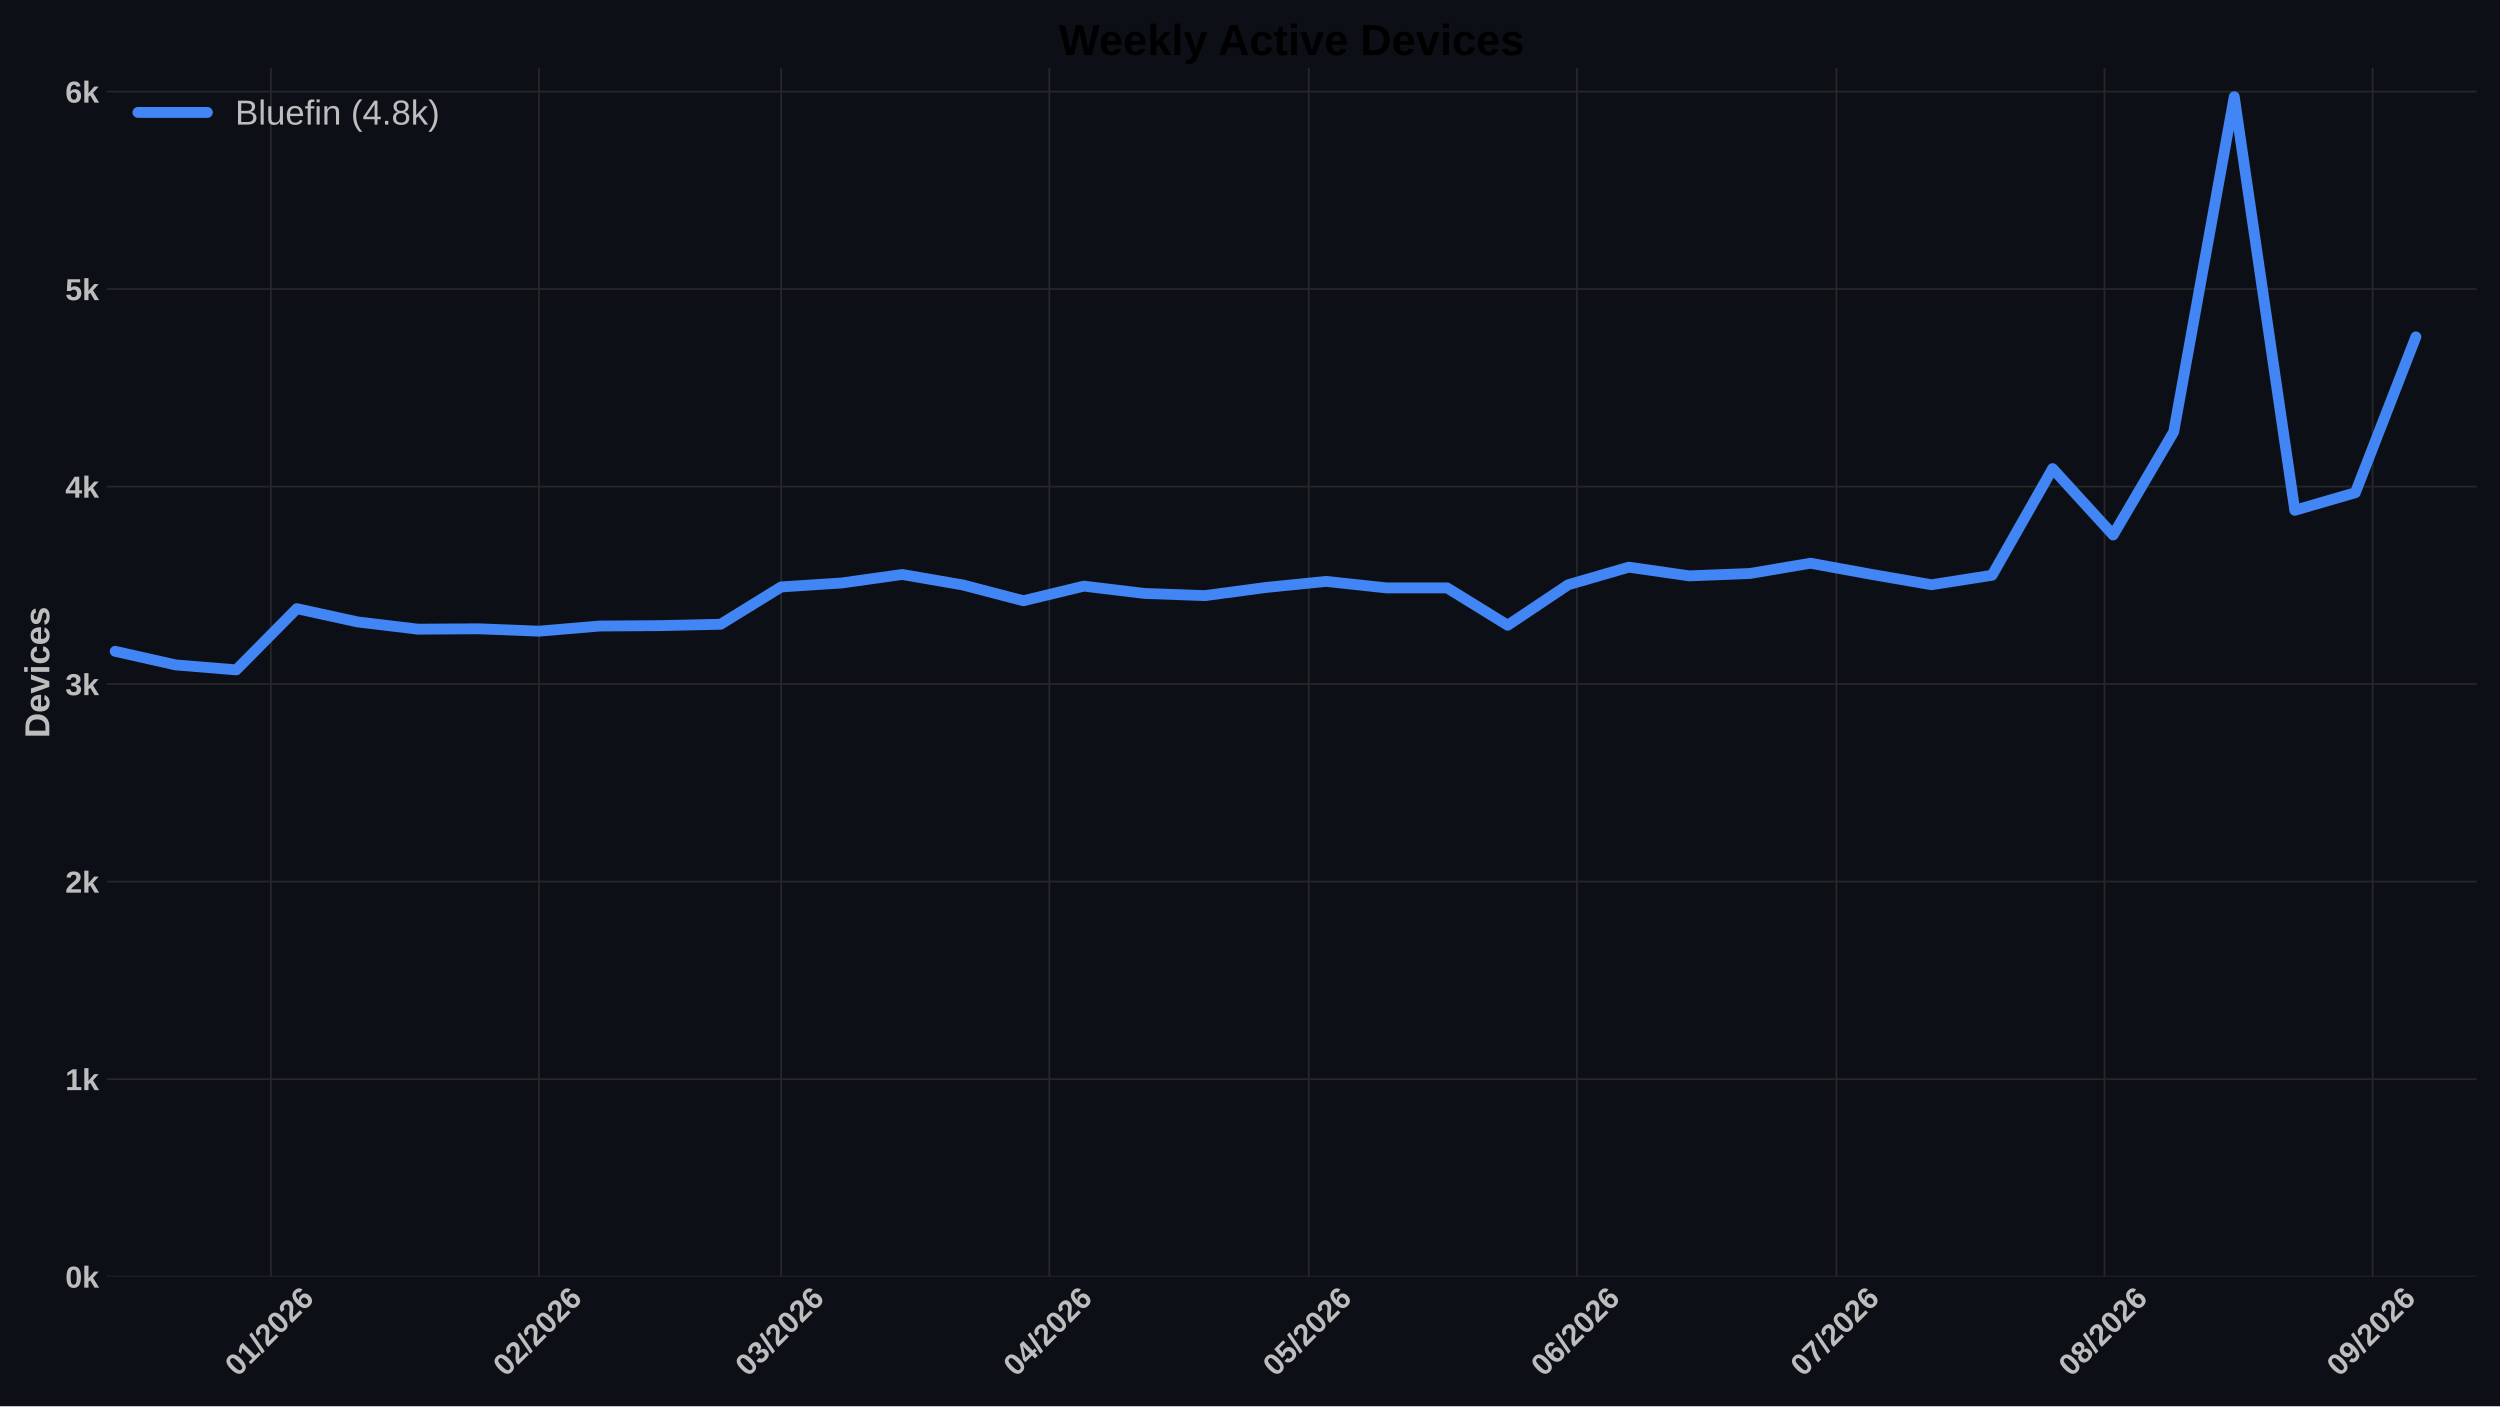
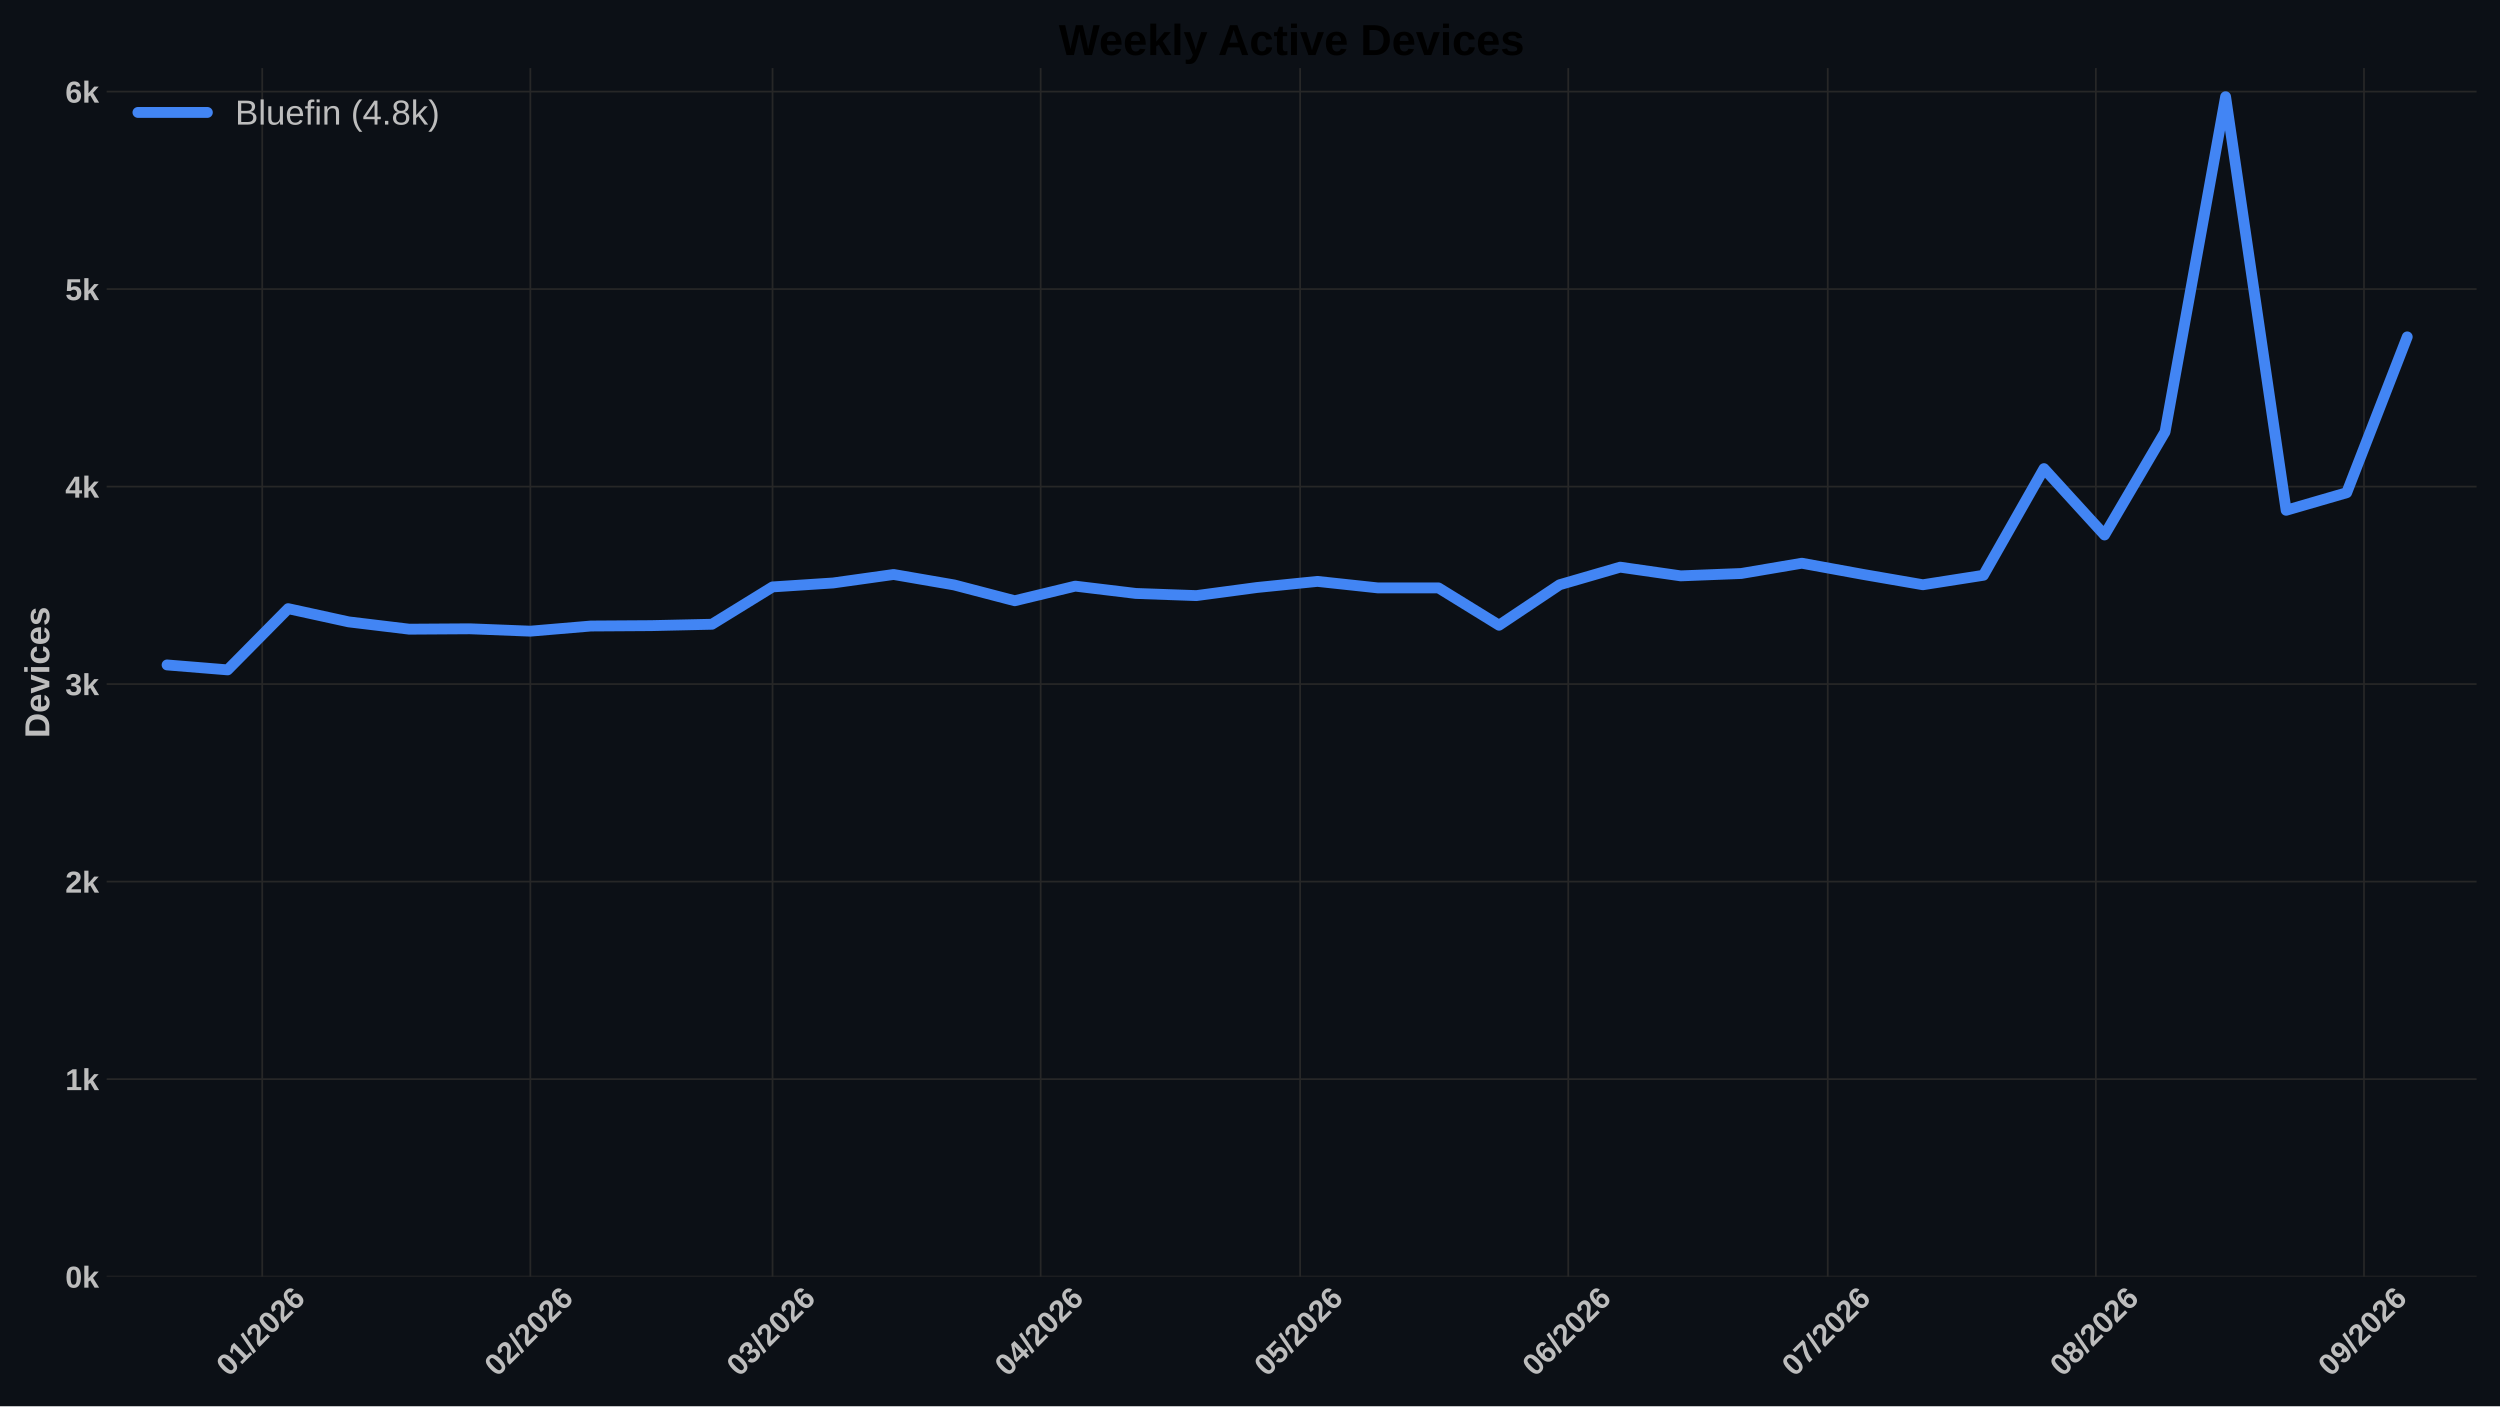
<svg xmlns="http://www.w3.org/2000/svg" xmlns:xlink="http://www.w3.org/1999/xlink" width="1152pt" height="648pt" viewBox="0 0 1152 648" version="1.1">
  <defs>
    <style type="text/css">*{stroke-linejoin: round; stroke-linecap: butt}</style>
  </defs>
  <g id="figure_1">
    <g id="patch_1">
      <path d="M 0 648  L 1152 648  L 1152 0  L 0 0  z " style="fill: #0c1016" />
    </g>
    <g id="axes_1">
      <g id="patch_2">
        <path d="M 49.156 588.262  L 1141.2 588.262  L 1141.2 31.361  L 49.156 31.361  z " style="fill: #0c1016" />
      </g>
      <g id="matplotlib.axis_1">
        <g id="xtick_1">
          <g id="line2d_1">
-             <path d="M 124.819 588.262  L 124.819 31.361  " clip-path="url(#pe3ec0d7ac4)" style="fill: none; stroke: #272727; stroke-width: 0.8; stroke-linecap: round" />
+             <path d="M 120.834 588.262  L 120.834 31.361  " clip-path="url(#pbdc8ceff82)" style="fill: none; stroke: #272727; stroke-width: 0.8; stroke-linecap: round" />
          </g>
          <g id="line2d_2" />
          <g id="text_1">
-             <g style="fill: #bdbdbd" transform="translate(109.4905 634.7498) rotate(-45) scale(0.14 -0.14)">
+             <g style="fill: #bdbdbd" transform="translate(105.5052 634.7498) rotate(-45) scale(0.14 -0.14)">
              <defs>
                <path id="LiberationSans-Bold-13" d="M 3297 2203  Q 3297 1088 2914 512  Q 2531 -63 1766 -63  Q 253 -63 253 2203  Q 253 2994 418 3494  Q 584 3994 915 4231  Q 1247 4469 1791 4469  Q 2572 4469 2934 3903  Q 3297 3338 3297 2203  z M 2416 2203  Q 2416 2813 2356 3150  Q 2297 3488 2165 3634  Q 2034 3781 1784 3781  Q 1519 3781 1383 3632  Q 1247 3484 1189 3148  Q 1131 2813 1131 2203  Q 1131 1600 1192 1261  Q 1253 922 1386 775  Q 1519 628 1772 628  Q 2022 628 2158 783  Q 2294 938 2355 1278  Q 2416 1619 2416 2203  z " transform="scale(0.015625)" />
                <path id="LiberationSans-Bold-14" d="M 403 0  L 403 653  L 1494 653  L 1494 3656  L 438 2997  L 438 3688  L 1541 4403  L 2372 4403  L 2372 653  L 3381 653  L 3381 0  L 403 0  z " transform="scale(0.015625)" />
                <path id="LiberationSans-Bold-12" d="M 63 -128  L 972 4638  L 1716 4638  L 822 -128  L 63 -128  z " transform="scale(0.015625)" />
                <path id="LiberationSans-Bold-15" d="M 222 0  L 222 609  Q 394 988 711 1347  Q 1028 1706 1509 2097  Q 1972 2472 2158 2715  Q 2344 2959 2344 3194  Q 2344 3769 1766 3769  Q 1484 3769 1336 3617  Q 1188 3466 1144 3163  L 259 3213  Q 334 3825 717 4147  Q 1100 4469 1759 4469  Q 2472 4469 2853 4144  Q 3234 3819 3234 3231  Q 3234 2922 3112 2672  Q 2991 2422 2800 2211  Q 2609 2000 2376 1815  Q 2144 1631 1925 1456  Q 1706 1281 1526 1103  Q 1347 925 1259 722  L 3303 722  L 3303 0  L 222 0  z " transform="scale(0.015625)" />
                <path id="LiberationSans-Bold-19" d="M 3328 1441  Q 3328 738 2934 337  Q 2541 -63 1847 -63  Q 1069 -63 651 482  Q 234 1028 234 2100  Q 234 3278 657 3873  Q 1081 4469 1869 4469  Q 2428 4469 2751 4222  Q 3075 3975 3209 3456  L 2381 3341  Q 2263 3775 1850 3775  Q 1497 3775 1295 3422  Q 1094 3069 1094 2350  Q 1234 2584 1484 2709  Q 1734 2834 2050 2834  Q 2641 2834 2984 2459  Q 3328 2084 3328 1441  z M 2447 1416  Q 2447 1791 2273 1989  Q 2100 2188 1797 2188  Q 1506 2188 1331 2002  Q 1156 1816 1156 1509  Q 1156 1125 1339 873  Q 1522 622 1819 622  Q 2116 622 2281 833  Q 2447 1044 2447 1416  z " transform="scale(0.015625)" />
              </defs>
              <use xlink:href="#LiberationSans-Bold-13" />
              <use xlink:href="#LiberationSans-Bold-14" transform="translate(55.60938 0)" />
              <use xlink:href="#LiberationSans-Bold-12" transform="translate(111.2188 0)" />
              <use xlink:href="#LiberationSans-Bold-15" transform="translate(139 0)" />
              <use xlink:href="#LiberationSans-Bold-13" transform="translate(194.6094 0)" />
              <use xlink:href="#LiberationSans-Bold-15" transform="translate(250.2188 0)" />
              <use xlink:href="#LiberationSans-Bold-19" transform="translate(305.8281 0)" />
            </g>
          </g>
        </g>
        <g id="xtick_2">
          <g id="line2d_3">
-             <path d="M 248.371 588.262  L 248.371 31.361  " clip-path="url(#pe3ec0d7ac4)" style="fill: none; stroke: #272727; stroke-width: 0.8; stroke-linecap: round" />
+             <path d="M 244.386 588.262  L 244.386 31.361  " clip-path="url(#pbdc8ceff82)" style="fill: none; stroke: #272727; stroke-width: 0.8; stroke-linecap: round" />
          </g>
          <g id="line2d_4" />
          <g id="text_2">
-             <g style="fill: #bdbdbd" transform="translate(233.0429 634.7498) rotate(-45) scale(0.14 -0.14)">
+             <g style="fill: #bdbdbd" transform="translate(229.0577 634.7498) rotate(-45) scale(0.14 -0.14)">
              <use xlink:href="#LiberationSans-Bold-13" />
              <use xlink:href="#LiberationSans-Bold-15" transform="translate(55.60938 0)" />
              <use xlink:href="#LiberationSans-Bold-12" transform="translate(111.2188 0)" />
              <use xlink:href="#LiberationSans-Bold-15" transform="translate(139 0)" />
              <use xlink:href="#LiberationSans-Bold-13" transform="translate(194.6094 0)" />
              <use xlink:href="#LiberationSans-Bold-15" transform="translate(250.2188 0)" />
              <use xlink:href="#LiberationSans-Bold-19" transform="translate(305.8281 0)" />
            </g>
          </g>
        </g>
        <g id="xtick_3">
          <g id="line2d_5">
-             <path d="M 359.967 588.262  L 359.967 31.361  " clip-path="url(#pe3ec0d7ac4)" style="fill: none; stroke: #272727; stroke-width: 0.8; stroke-linecap: round" />
+             <path d="M 355.982 588.262  L 355.982 31.361  " clip-path="url(#pbdc8ceff82)" style="fill: none; stroke: #272727; stroke-width: 0.8; stroke-linecap: round" />
          </g>
          <g id="line2d_6" />
          <g id="text_3">
-             <g style="fill: #bdbdbd" transform="translate(344.6387 634.7498) rotate(-45) scale(0.14 -0.14)">
+             <g style="fill: #bdbdbd" transform="translate(340.6534 634.7498) rotate(-45) scale(0.14 -0.14)">
              <defs>
                <path id="LiberationSans-Bold-16" d="M 3328 1222  Q 3328 603 2922 265  Q 2516 -72 1766 -72  Q 1056 -72 637 254  Q 219 581 147 1197  L 1041 1275  Q 1125 641 1763 641  Q 2078 641 2253 797  Q 2428 953 2428 1275  Q 2428 1569 2215 1725  Q 2003 1881 1584 1881  L 1278 1881  L 1278 2591  L 1566 2591  Q 1944 2591 2134 2745  Q 2325 2900 2325 3188  Q 2325 3459 2173 3614  Q 2022 3769 1731 3769  Q 1459 3769 1292 3619  Q 1125 3469 1100 3194  L 222 3256  Q 291 3825 694 4147  Q 1097 4469 1747 4469  Q 2438 4469 2827 4158  Q 3216 3847 3216 3297  Q 3216 2884 2973 2618  Q 2731 2353 2275 2266  L 2275 2253  Q 2781 2194 3054 1920  Q 3328 1647 3328 1222  z " transform="scale(0.015625)" />
              </defs>
              <use xlink:href="#LiberationSans-Bold-13" />
              <use xlink:href="#LiberationSans-Bold-16" transform="translate(55.60938 0)" />
              <use xlink:href="#LiberationSans-Bold-12" transform="translate(111.2188 0)" />
              <use xlink:href="#LiberationSans-Bold-15" transform="translate(139 0)" />
              <use xlink:href="#LiberationSans-Bold-13" transform="translate(194.6094 0)" />
              <use xlink:href="#LiberationSans-Bold-15" transform="translate(250.2188 0)" />
              <use xlink:href="#LiberationSans-Bold-19" transform="translate(305.8281 0)" />
            </g>
          </g>
        </g>
        <g id="xtick_4">
          <g id="line2d_7">
-             <path d="M 483.52 588.262  L 483.52 31.361  " clip-path="url(#pe3ec0d7ac4)" style="fill: none; stroke: #272727; stroke-width: 0.8; stroke-linecap: round" />
+             <path d="M 479.534 588.262  L 479.534 31.361  " clip-path="url(#pbdc8ceff82)" style="fill: none; stroke: #272727; stroke-width: 0.8; stroke-linecap: round" />
          </g>
          <g id="line2d_8" />
          <g id="text_4">
-             <g style="fill: #bdbdbd" transform="translate(468.1912 634.7498) rotate(-45) scale(0.14 -0.14)">
+             <g style="fill: #bdbdbd" transform="translate(464.2059 634.7498) rotate(-45) scale(0.14 -0.14)">
              <defs>
                <path id="LiberationSans-Bold-17" d="M 2938 897  L 2938 0  L 2100 0  L 2100 897  L 97 897  L 97 1556  L 1956 4403  L 2938 4403  L 2938 1550  L 3525 1550  L 3525 897  L 2938 897  z M 2100 2991  Q 2100 3159 2111 3356  Q 2122 3553 2128 3609  Q 2047 3434 1834 3103  L 813 1550  L 2100 1550  L 2100 2991  z " transform="scale(0.015625)" />
              </defs>
              <use xlink:href="#LiberationSans-Bold-13" />
              <use xlink:href="#LiberationSans-Bold-17" transform="translate(55.60938 0)" />
              <use xlink:href="#LiberationSans-Bold-12" transform="translate(111.2188 0)" />
              <use xlink:href="#LiberationSans-Bold-15" transform="translate(139 0)" />
              <use xlink:href="#LiberationSans-Bold-13" transform="translate(194.6094 0)" />
              <use xlink:href="#LiberationSans-Bold-15" transform="translate(250.2188 0)" />
              <use xlink:href="#LiberationSans-Bold-19" transform="translate(305.8281 0)" />
            </g>
          </g>
        </g>
        <g id="xtick_5">
          <g id="line2d_9">
-             <path d="M 603.086 588.262  L 603.086 31.361  " clip-path="url(#pe3ec0d7ac4)" style="fill: none; stroke: #272727; stroke-width: 0.8; stroke-linecap: round" />
+             <path d="M 599.101 588.262  L 599.101 31.361  " clip-path="url(#pbdc8ceff82)" style="fill: none; stroke: #272727; stroke-width: 0.8; stroke-linecap: round" />
          </g>
          <g id="line2d_10" />
          <g id="text_5">
-             <g style="fill: #bdbdbd" transform="translate(587.7581 634.7498) rotate(-45) scale(0.14 -0.14)">
+             <g style="fill: #bdbdbd" transform="translate(583.7728 634.7498) rotate(-45) scale(0.14 -0.14)">
              <defs>
                <path id="LiberationSans-Bold-18" d="M 3381 1466  Q 3381 766 2945 351  Q 2509 -63 1750 -63  Q 1088 -63 689 235  Q 291 534 197 1100  L 1075 1172  Q 1144 891 1319 762  Q 1494 634 1759 634  Q 2088 634 2283 843  Q 2478 1053 2478 1447  Q 2478 1794 2293 2001  Q 2109 2209 1778 2209  Q 1413 2209 1181 1925  L 325 1925  L 478 4403  L 3125 4403  L 3125 3750  L 1275 3750  L 1203 2638  Q 1522 2919 2000 2919  Q 2628 2919 3004 2528  Q 3381 2138 3381 1466  z " transform="scale(0.015625)" />
              </defs>
              <use xlink:href="#LiberationSans-Bold-13" />
              <use xlink:href="#LiberationSans-Bold-18" transform="translate(55.60938 0)" />
              <use xlink:href="#LiberationSans-Bold-12" transform="translate(111.2188 0)" />
              <use xlink:href="#LiberationSans-Bold-15" transform="translate(139 0)" />
              <use xlink:href="#LiberationSans-Bold-13" transform="translate(194.6094 0)" />
              <use xlink:href="#LiberationSans-Bold-15" transform="translate(250.2188 0)" />
              <use xlink:href="#LiberationSans-Bold-19" transform="translate(305.8281 0)" />
            </g>
          </g>
        </g>
        <g id="xtick_6">
          <g id="line2d_11">
-             <path d="M 726.639 588.262  L 726.639 31.361  " clip-path="url(#pe3ec0d7ac4)" style="fill: none; stroke: #272727; stroke-width: 0.8; stroke-linecap: round" />
+             <path d="M 722.654 588.262  L 722.654 31.361  " clip-path="url(#pbdc8ceff82)" style="fill: none; stroke: #272727; stroke-width: 0.8; stroke-linecap: round" />
          </g>
          <g id="line2d_12" />
          <g id="text_6">
-             <g style="fill: #bdbdbd" transform="translate(711.3105 634.7498) rotate(-45) scale(0.14 -0.14)">
+             <g style="fill: #bdbdbd" transform="translate(707.3253 634.7498) rotate(-45) scale(0.14 -0.14)">
              <use xlink:href="#LiberationSans-Bold-13" />
              <use xlink:href="#LiberationSans-Bold-19" transform="translate(55.60938 0)" />
              <use xlink:href="#LiberationSans-Bold-12" transform="translate(111.2188 0)" />
              <use xlink:href="#LiberationSans-Bold-15" transform="translate(139 0)" />
              <use xlink:href="#LiberationSans-Bold-13" transform="translate(194.6094 0)" />
              <use xlink:href="#LiberationSans-Bold-15" transform="translate(250.2188 0)" />
              <use xlink:href="#LiberationSans-Bold-19" transform="translate(305.8281 0)" />
            </g>
          </g>
        </g>
        <g id="xtick_7">
          <g id="line2d_13">
-             <path d="M 846.206 588.262  L 846.206 31.361  " clip-path="url(#pe3ec0d7ac4)" style="fill: none; stroke: #272727; stroke-width: 0.8; stroke-linecap: round" />
+             <path d="M 842.221 588.262  L 842.221 31.361  " clip-path="url(#pbdc8ceff82)" style="fill: none; stroke: #272727; stroke-width: 0.8; stroke-linecap: round" />
          </g>
          <g id="line2d_14" />
          <g id="text_7">
-             <g style="fill: #bdbdbd" transform="translate(830.8774 634.7498) rotate(-45) scale(0.14 -0.14)">
+             <g style="fill: #bdbdbd" transform="translate(826.8922 634.7498) rotate(-45) scale(0.14 -0.14)">
              <defs>
                <path id="LiberationSans-Bold-1a" d="M 3278 3706  Q 2981 3238 2717 2797  Q 2453 2356 2256 1911  Q 2059 1466 1945 995  Q 1831 525 1831 0  L 916 0  Q 916 550 1059 1064  Q 1203 1578 1475 2111  Q 1747 2644 2463 3681  L 275 3681  L 275 4403  L 3278 4403  L 3278 3706  z " transform="scale(0.015625)" />
              </defs>
              <use xlink:href="#LiberationSans-Bold-13" />
              <use xlink:href="#LiberationSans-Bold-1a" transform="translate(55.60938 0)" />
              <use xlink:href="#LiberationSans-Bold-12" transform="translate(111.2188 0)" />
              <use xlink:href="#LiberationSans-Bold-15" transform="translate(139 0)" />
              <use xlink:href="#LiberationSans-Bold-13" transform="translate(194.6094 0)" />
              <use xlink:href="#LiberationSans-Bold-15" transform="translate(250.2188 0)" />
              <use xlink:href="#LiberationSans-Bold-19" transform="translate(305.8281 0)" />
            </g>
          </g>
        </g>
        <g id="xtick_8">
          <g id="line2d_15">
-             <path d="M 969.758 588.262  L 969.758 31.361  " clip-path="url(#pe3ec0d7ac4)" style="fill: none; stroke: #272727; stroke-width: 0.8; stroke-linecap: round" />
+             <path d="M 965.773 588.262  L 965.773 31.361  " clip-path="url(#pbdc8ceff82)" style="fill: none; stroke: #272727; stroke-width: 0.8; stroke-linecap: round" />
          </g>
          <g id="line2d_16" />
          <g id="text_8">
-             <g style="fill: #bdbdbd" transform="translate(954.4299 634.7498) rotate(-45) scale(0.14 -0.14)">
+             <g style="fill: #bdbdbd" transform="translate(950.4446 634.7498) rotate(-45) scale(0.14 -0.14)">
              <defs>
                <path id="LiberationSans-Bold-1b" d="M 3363 1241  Q 3363 622 2953 279  Q 2544 -63 1784 -63  Q 1031 -63 617 278  Q 203 619 203 1234  Q 203 1656 447 1945  Q 691 2234 1100 2303  L 1100 2316  Q 744 2394 525 2669  Q 306 2944 306 3303  Q 306 3844 689 4156  Q 1072 4469 1772 4469  Q 2488 4469 2870 4164  Q 3253 3859 3253 3297  Q 3253 2938 3036 2666  Q 2819 2394 2453 2322  L 2453 2309  Q 2878 2241 3120 1961  Q 3363 1681 3363 1241  z M 2350 3250  Q 2350 3563 2206 3708  Q 2063 3853 1772 3853  Q 1203 3853 1203 3250  Q 1203 2619 1778 2619  Q 2066 2619 2208 2766  Q 2350 2913 2350 3250  z M 2453 1313  Q 2453 2003 1766 2003  Q 1447 2003 1276 1822  Q 1106 1641 1106 1300  Q 1106 913 1275 734  Q 1444 556 1791 556  Q 2131 556 2292 734  Q 2453 913 2453 1313  z " transform="scale(0.015625)" />
              </defs>
              <use xlink:href="#LiberationSans-Bold-13" />
              <use xlink:href="#LiberationSans-Bold-1b" transform="translate(55.60938 0)" />
              <use xlink:href="#LiberationSans-Bold-12" transform="translate(111.2188 0)" />
              <use xlink:href="#LiberationSans-Bold-15" transform="translate(139 0)" />
              <use xlink:href="#LiberationSans-Bold-13" transform="translate(194.6094 0)" />
              <use xlink:href="#LiberationSans-Bold-15" transform="translate(250.2188 0)" />
              <use xlink:href="#LiberationSans-Bold-19" transform="translate(305.8281 0)" />
            </g>
          </g>
        </g>
        <g id="xtick_9">
          <g id="line2d_17">
-             <path d="M 1093.311 588.262  L 1093.311 31.361  " clip-path="url(#pe3ec0d7ac4)" style="fill: none; stroke: #272727; stroke-width: 0.8; stroke-linecap: round" />
+             <path d="M 1089.325 588.262  L 1089.325 31.361  " clip-path="url(#pbdc8ceff82)" style="fill: none; stroke: #272727; stroke-width: 0.8; stroke-linecap: round" />
          </g>
          <g id="line2d_18" />
          <g id="text_9">
-             <g style="fill: #bdbdbd" transform="translate(1077.982 634.7498) rotate(-45) scale(0.14 -0.14)">
+             <g style="fill: #bdbdbd" transform="translate(1073.997 634.7498) rotate(-45) scale(0.14 -0.14)">
              <defs>
                <path id="LiberationSans-Bold-1c" d="M 3322 2272  Q 3322 1100 2894 518  Q 2466 -63 1678 -63  Q 1097 -63 767 185  Q 438 434 300 972  L 1125 1088  Q 1247 628 1688 628  Q 2056 628 2254 981  Q 2453 1334 2459 2028  Q 2341 1794 2070 1661  Q 1800 1528 1488 1528  Q 906 1528 564 1923  Q 222 2319 222 2994  Q 222 3688 623 4078  Q 1025 4469 1759 4469  Q 2550 4469 2936 3920  Q 3322 3372 3322 2272  z M 2394 2888  Q 2394 3297 2214 3539  Q 2034 3781 1738 3781  Q 1447 3781 1280 3570  Q 1113 3359 1113 2988  Q 1113 2622 1278 2401  Q 1444 2181 1741 2181  Q 2022 2181 2208 2373  Q 2394 2566 2394 2888  z " transform="scale(0.015625)" />
              </defs>
              <use xlink:href="#LiberationSans-Bold-13" />
              <use xlink:href="#LiberationSans-Bold-1c" transform="translate(55.60938 0)" />
              <use xlink:href="#LiberationSans-Bold-12" transform="translate(111.2188 0)" />
              <use xlink:href="#LiberationSans-Bold-15" transform="translate(139 0)" />
              <use xlink:href="#LiberationSans-Bold-13" transform="translate(194.6094 0)" />
              <use xlink:href="#LiberationSans-Bold-15" transform="translate(250.2188 0)" />
              <use xlink:href="#LiberationSans-Bold-19" transform="translate(305.8281 0)" />
            </g>
          </g>
        </g>
      </g>
      <g id="matplotlib.axis_2">
        <g id="ytick_1">
          <g id="line2d_19">
-             <path d="M 49.156 588.262  L 1141.2 588.262  " clip-path="url(#pe3ec0d7ac4)" style="fill: none; stroke: #272727; stroke-width: 0.8; stroke-linecap: round" />
+             <path d="M 49.156 588.262  L 1141.2 588.262  " clip-path="url(#pbdc8ceff82)" style="fill: none; stroke: #272727; stroke-width: 0.8; stroke-linecap: round" />
          </g>
          <g id="line2d_20" />
          <g id="text_10">
            <g style="fill: #bdbdbd" transform="translate(30.085 593.3584) scale(0.14 -0.14)">
              <defs>
                <path id="LiberationSans-Bold-4e" d="M 2606 0  L 1703 1531  L 1325 1269  L 1325 0  L 447 0  L 447 4638  L 1325 4638  L 1325 1981  L 2531 3381  L 3475 3381  L 2288 2063  L 3566 0  L 2606 0  z " transform="scale(0.015625)" />
              </defs>
              <use xlink:href="#LiberationSans-Bold-13" />
              <use xlink:href="#LiberationSans-Bold-4e" transform="translate(55.60938 0)" />
            </g>
          </g>
        </g>
        <g id="ytick_2">
          <g id="line2d_21">
-             <path d="M 49.156 497.252  L 1141.2 497.252  " clip-path="url(#pe3ec0d7ac4)" style="fill: none; stroke: #272727; stroke-width: 0.8; stroke-linecap: round" />
+             <path d="M 49.156 497.252  L 1141.2 497.252  " clip-path="url(#pbdc8ceff82)" style="fill: none; stroke: #272727; stroke-width: 0.8; stroke-linecap: round" />
          </g>
          <g id="line2d_22" />
          <g id="text_11">
            <g style="fill: #bdbdbd" transform="translate(30.085 502.3481) scale(0.14 -0.14)">
              <use xlink:href="#LiberationSans-Bold-14" />
              <use xlink:href="#LiberationSans-Bold-4e" transform="translate(55.60938 0)" />
            </g>
          </g>
        </g>
        <g id="ytick_3">
          <g id="line2d_23">
-             <path d="M 49.156 406.241  L 1141.2 406.241  " clip-path="url(#pe3ec0d7ac4)" style="fill: none; stroke: #272727; stroke-width: 0.8; stroke-linecap: round" />
+             <path d="M 49.156 406.241  L 1141.2 406.241  " clip-path="url(#pbdc8ceff82)" style="fill: none; stroke: #272727; stroke-width: 0.8; stroke-linecap: round" />
          </g>
          <g id="line2d_24" />
          <g id="text_12">
            <g style="fill: #bdbdbd" transform="translate(30.085 411.3377) scale(0.14 -0.14)">
              <use xlink:href="#LiberationSans-Bold-15" />
              <use xlink:href="#LiberationSans-Bold-4e" transform="translate(55.60938 0)" />
            </g>
          </g>
        </g>
        <g id="ytick_4">
          <g id="line2d_25">
-             <path d="M 49.156 315.231  L 1141.2 315.231  " clip-path="url(#pe3ec0d7ac4)" style="fill: none; stroke: #272727; stroke-width: 0.8; stroke-linecap: round" />
+             <path d="M 49.156 315.231  L 1141.2 315.231  " clip-path="url(#pbdc8ceff82)" style="fill: none; stroke: #272727; stroke-width: 0.8; stroke-linecap: round" />
          </g>
          <g id="line2d_26" />
          <g id="text_13">
            <g style="fill: #bdbdbd" transform="translate(30.085 320.3273) scale(0.14 -0.14)">
              <use xlink:href="#LiberationSans-Bold-16" />
              <use xlink:href="#LiberationSans-Bold-4e" transform="translate(55.60938 0)" />
            </g>
          </g>
        </g>
        <g id="ytick_5">
          <g id="line2d_27">
-             <path d="M 49.156 224.221  L 1141.2 224.221  " clip-path="url(#pe3ec0d7ac4)" style="fill: none; stroke: #272727; stroke-width: 0.8; stroke-linecap: round" />
+             <path d="M 49.156 224.221  L 1141.2 224.221  " clip-path="url(#pbdc8ceff82)" style="fill: none; stroke: #272727; stroke-width: 0.8; stroke-linecap: round" />
          </g>
          <g id="line2d_28" />
          <g id="text_14">
            <g style="fill: #bdbdbd" transform="translate(30.085 229.3169) scale(0.14 -0.14)">
              <use xlink:href="#LiberationSans-Bold-17" />
              <use xlink:href="#LiberationSans-Bold-4e" transform="translate(55.60938 0)" />
            </g>
          </g>
        </g>
        <g id="ytick_6">
          <g id="line2d_29">
-             <path d="M 49.156 133.21  L 1141.2 133.21  " clip-path="url(#pe3ec0d7ac4)" style="fill: none; stroke: #272727; stroke-width: 0.8; stroke-linecap: round" />
+             <path d="M 49.156 133.21  L 1141.2 133.21  " clip-path="url(#pbdc8ceff82)" style="fill: none; stroke: #272727; stroke-width: 0.8; stroke-linecap: round" />
          </g>
          <g id="line2d_30" />
          <g id="text_15">
            <g style="fill: #bdbdbd" transform="translate(30.085 138.3065) scale(0.14 -0.14)">
              <use xlink:href="#LiberationSans-Bold-18" />
              <use xlink:href="#LiberationSans-Bold-4e" transform="translate(55.60938 0)" />
            </g>
          </g>
        </g>
        <g id="ytick_7">
          <g id="line2d_31">
-             <path d="M 49.156 42.2  L 1141.2 42.2  " clip-path="url(#pe3ec0d7ac4)" style="fill: none; stroke: #272727; stroke-width: 0.8; stroke-linecap: round" />
+             <path d="M 49.156 42.2  L 1141.2 42.2  " clip-path="url(#pbdc8ceff82)" style="fill: none; stroke: #272727; stroke-width: 0.8; stroke-linecap: round" />
          </g>
          <g id="line2d_32" />
          <g id="text_16" style="fill: #bdbdbd">
            <g style="fill: #bdbdbd" transform="translate(30.085 47.29608) scale(0.14 -0.14)">
              <use xlink:href="#LiberationSans-Bold-19" />
              <use xlink:href="#LiberationSans-Bold-4e" transform="translate(55.60938 0)" />
            </g>
          </g>
        </g>
        <g id="text_17">
          <g style="fill: #bdbdbd" transform="translate(22.71781 340.0552) rotate(-90) scale(0.16 -0.16)">
            <defs>
              <path id="LiberationSans-Bold-27" d="M 4353 2234  Q 4353 1553 4086 1045  Q 3819 538 3330 269  Q 2841 0 2209 0  L 428 0  L 428 4403  L 2022 4403  Q 3134 4403 3743 3842  Q 4353 3281 4353 2234  z M 3425 2234  Q 3425 2944 3056 3317  Q 2688 3691 2003 3691  L 1350 3691  L 1350 713  L 2131 713  Q 2725 713 3075 1122  Q 3425 1531 3425 2234  z " transform="scale(0.015625)" />
              <path id="LiberationSans-Bold-48" d="M 1831 -63  Q 1069 -63 659 389  Q 250 841 250 1706  Q 250 2544 665 2994  Q 1081 3444 1844 3444  Q 2572 3444 2956 2961  Q 3341 2478 3341 1547  L 3341 1522  L 1172 1522  Q 1172 1028 1355 776  Q 1538 525 1875 525  Q 2341 525 2463 928  L 3291 856  Q 2931 -63 1831 -63  z M 1831 2891  Q 1522 2891 1355 2675  Q 1188 2459 1178 2072  L 2491 2072  Q 2466 2481 2294 2686  Q 2122 2891 1831 2891  z " transform="scale(0.015625)" />
              <path id="LiberationSans-Bold-59" d="M 2284 0  L 1234 0  L 25 3381  L 953 3381  L 1544 1491  Q 1591 1334 1766 709  Q 1797 838 1894 1159  Q 1991 1481 2613 3381  L 3531 3381  L 2284 0  z " transform="scale(0.015625)" />
              <path id="LiberationSans-Bold-4c" d="M 447 3991  L 447 4638  L 1325 4638  L 1325 3991  L 447 3991  z M 447 0  L 447 3381  L 1325 3381  L 1325 0  L 447 0  z " transform="scale(0.015625)" />
              <path id="LiberationSans-Bold-46" d="M 1856 -63  Q 1088 -63 669 395  Q 250 853 250 1672  Q 250 2509 672 2976  Q 1094 3444 1869 3444  Q 2466 3444 2856 3144  Q 3247 2844 3347 2316  L 2463 2272  Q 2425 2531 2275 2686  Q 2125 2841 1850 2841  Q 1172 2841 1172 1706  Q 1172 538 1863 538  Q 2113 538 2281 695  Q 2450 853 2491 1166  L 3372 1125  Q 3325 778 3123 506  Q 2922 234 2594 85  Q 2266 -63 1856 -63  z " transform="scale(0.015625)" />
              <path id="LiberationSans-Bold-56" d="M 3297 988  Q 3297 497 2895 217  Q 2494 -63 1784 -63  Q 1088 -63 717 157  Q 347 378 225 844  L 997 959  Q 1063 719 1223 619  Q 1384 519 1784 519  Q 2153 519 2322 612  Q 2491 706 2491 906  Q 2491 1069 2355 1164  Q 2219 1259 1894 1325  Q 1150 1472 890 1598  Q 631 1725 495 1926  Q 359 2128 359 2422  Q 359 2906 732 3176  Q 1106 3447 1791 3447  Q 2394 3447 2761 3212  Q 3128 2978 3219 2534  L 2441 2453  Q 2403 2659 2256 2761  Q 2109 2863 1791 2863  Q 1478 2863 1322 2783  Q 1166 2703 1166 2516  Q 1166 2369 1286 2283  Q 1406 2197 1691 2141  Q 2088 2059 2395 1973  Q 2703 1888 2889 1769  Q 3075 1650 3186 1464  Q 3297 1278 3297 988  z " transform="scale(0.015625)" />
            </defs>
            <use xlink:href="#LiberationSans-Bold-27" />
            <use xlink:href="#LiberationSans-Bold-48" transform="translate(72.21875 0)" />
            <use xlink:href="#LiberationSans-Bold-59" transform="translate(127.8281 0)" />
            <use xlink:href="#LiberationSans-Bold-4c" transform="translate(183.4375 0)" />
            <use xlink:href="#LiberationSans-Bold-46" transform="translate(211.2188 0)" />
            <use xlink:href="#LiberationSans-Bold-48" transform="translate(266.8281 0)" />
            <use xlink:href="#LiberationSans-Bold-56" transform="translate(322.4375 0)" />
          </g>
        </g>
      </g>
      <g id="line2d_33">
-         <path d="M 53.079 300.123  L 80.978 306.403  L 108.877 308.678  L 136.776 280.465  L 164.674 286.563  L 192.573 289.93  L 220.472 289.748  L 248.371 290.84  L 276.27 288.474  L 304.169 288.292  L 332.068 287.655  L 359.967 270.454  L 387.866 268.634  L 415.765 264.72  L 443.664 269.544  L 471.563 276.825  L 499.462 270.09  L 527.361 273.457  L 555.26 274.458  L 583.159 270.727  L 611.058 267.906  L 638.957 270.909  L 666.855 270.909  L 694.754 288.11  L 722.653 269.453  L 750.552 261.353  L 778.451 265.357  L 806.35 264.265  L 834.249 259.533  L 862.148 264.629  L 890.047 269.453  L 917.946 265.084  L 945.845 215.939  L 973.744 246.518  L 1001.643 199.011  L 1029.542 44.566  L 1057.441 235.142  L 1085.34 227.042  L 1113.239 155.235  " clip-path="url(#pe3ec0d7ac4)" style="fill: none; stroke: #4285f4; stroke-width: 5; stroke-linecap: round" />
+         <path d="M 76.992 306.403  L 104.891 308.678  L 132.79 280.465  L 160.689 286.563  L 188.588 289.93  L 216.487 289.748  L 244.386 290.84  L 272.285 288.474  L 300.184 288.292  L 328.083 287.655  L 355.982 270.454  L 383.881 268.634  L 411.78 264.72  L 439.679 269.544  L 467.578 276.825  L 495.477 270.09  L 523.375 273.457  L 551.274 274.458  L 579.173 270.727  L 607.072 267.906  L 634.971 270.909  L 662.87 270.909  L 690.769 288.11  L 718.668 269.453  L 746.567 261.353  L 774.466 265.357  L 802.365 264.265  L 830.264 259.533  L 858.163 264.629  L 886.062 269.453  L 913.961 265.084  L 941.86 215.939  L 969.759 246.518  L 997.658 199.011  L 1025.556 44.566  L 1053.455 235.142  L 1081.354 227.042  L 1109.253 155.235  " clip-path="url(#pbdc8ceff82)" style="fill: none; stroke: #4285f4; stroke-width: 5; stroke-linecap: round" />
      </g>
      <g id="patch_3">
        <path d="M 49.156 588.262  L 49.156 31.361  " style="fill: none" />
      </g>
      <g id="patch_4">
        <path d="M 1141.2 588.262  L 1141.2 31.361  " style="fill: none" />
      </g>
      <g id="patch_5">
        <path d="M 49.156 588.262  L 1141.2 588.262  " style="fill: none" />
      </g>
      <g id="patch_6">
        <path d="M 49.156 31.361  L 1141.2 31.361  " style="fill: none" />
      </g>
      <g id="text_18">
        <g transform="translate(487.895 25.36055) scale(0.2 -0.2)">
          <defs>
            <path id="LiberationSans-Bold-3a" d="M 4897 0  L 3803 0  L 3206 2547  Q 3097 2997 3022 3488  Q 2947 3078 2900 2864  Q 2853 2650 2234 0  L 1141 0  L 6 4403  L 941 4403  L 1578 1559  L 1722 872  Q 1809 1306 1892 1701  Q 1975 2097 2516 4403  L 3547 4403  L 4103 2059  Q 4169 1797 4325 872  L 4403 1234  L 4569 1953  L 5100 4403  L 6034 4403  L 4897 0  z " transform="scale(0.015625)" />
            <path id="LiberationSans-Bold-4f" d="M 447 0  L 447 4638  L 1325 4638  L 1325 0  L 447 0  z " transform="scale(0.015625)" />
            <path id="LiberationSans-Bold-5c" d="M 884 -1328  Q 569 -1328 331 -1288  L 331 -663  Q 497 -688 634 -688  Q 822 -688 945 -628  Q 1069 -569 1167 -431  Q 1266 -294 1388 34  L 50 3381  L 978 3381  L 1509 1797  Q 1634 1456 1825 753  L 1903 1050  L 2106 1784  L 2606 3381  L 3525 3381  L 2188 -178  Q 1919 -828 1630 -1078  Q 1341 -1328 884 -1328  z " transform="scale(0.015625)" />
            <path id="LiberationSans-Bold-3" transform="scale(0.015625)" />
            <path id="LiberationSans-Bold-24" d="M 3541 0  L 3150 1125  L 1472 1125  L 1081 0  L 159 0  L 1766 4403  L 2853 4403  L 4453 0  L 3541 0  z M 2309 3725  L 2291 3656  Q 2259 3544 2215 3400  Q 2172 3256 1678 1819  L 2944 1819  L 2509 3084  L 2375 3509  L 2309 3725  z " transform="scale(0.015625)" />
            <path id="LiberationSans-Bold-57" d="M 1313 -56  Q 925 -56 715 155  Q 506 366 506 794  L 506 2788  L 78 2788  L 78 3381  L 550 3381  L 825 4175  L 1375 4175  L 1375 3381  L 2016 3381  L 2016 2788  L 1375 2788  L 1375 1031  Q 1375 784 1469 667  Q 1563 550 1759 550  Q 1863 550 2053 594  L 2053 50  Q 1728 -56 1313 -56  z " transform="scale(0.015625)" />
          </defs>
          <use xlink:href="#LiberationSans-Bold-3a" />
          <use xlink:href="#LiberationSans-Bold-48" transform="translate(92.57812 0)" />
          <use xlink:href="#LiberationSans-Bold-48" transform="translate(148.1875 0)" />
          <use xlink:href="#LiberationSans-Bold-4e" transform="translate(203.7969 0)" />
          <use xlink:href="#LiberationSans-Bold-4f" transform="translate(259.4062 0)" />
          <use xlink:href="#LiberationSans-Bold-5c" transform="translate(287.1875 0)" />
          <use xlink:href="#LiberationSans-Bold-3" transform="translate(342.7969 0)" />
          <use xlink:href="#LiberationSans-Bold-24" transform="translate(366.875 0)" />
          <use xlink:href="#LiberationSans-Bold-46" transform="translate(439.0938 0)" />
          <use xlink:href="#LiberationSans-Bold-57" transform="translate(494.7031 0)" />
          <use xlink:href="#LiberationSans-Bold-4c" transform="translate(528 0)" />
          <use xlink:href="#LiberationSans-Bold-59" transform="translate(555.7812 0)" />
          <use xlink:href="#LiberationSans-Bold-48" transform="translate(611.3906 0)" />
          <use xlink:href="#LiberationSans-Bold-3" transform="translate(667 0)" />
          <use xlink:href="#LiberationSans-Bold-27" transform="translate(694.7812 0)" />
          <use xlink:href="#LiberationSans-Bold-48" transform="translate(767 0)" />
          <use xlink:href="#LiberationSans-Bold-59" transform="translate(822.6094 0)" />
          <use xlink:href="#LiberationSans-Bold-4c" transform="translate(878.2188 0)" />
          <use xlink:href="#LiberationSans-Bold-46" transform="translate(906 0)" />
          <use xlink:href="#LiberationSans-Bold-48" transform="translate(961.6094 0)" />
          <use xlink:href="#LiberationSans-Bold-56" transform="translate(1017.219 0)" />
        </g>
      </g>
      <g id="legend_1">
        <g id="line2d_34">
          <path d="M 63.556 51.809  L 79.556 51.809  L 95.556 51.809  " style="fill: none; stroke: #4285f4; stroke-width: 5; stroke-linecap: round" />
        </g>
        <g id="text_19">
          <g style="fill: #bdbdbd" transform="translate(108.3556 57.40898) scale(0.16 -0.16)">
            <defs>
              <path id="LiberationSans-25" d="M 3931 1241  Q 3931 653 3503 326  Q 3075 0 2313 0  L 525 0  L 525 4403  L 2125 4403  Q 3675 4403 3675 3334  Q 3675 2944 3456 2678  Q 3238 2413 2838 2322  Q 3363 2259 3647 1970  Q 3931 1681 3931 1241  z M 3075 3263  Q 3075 3619 2831 3772  Q 2588 3925 2125 3925  L 1122 3925  L 1122 2531  L 2125 2531  Q 2603 2531 2839 2711  Q 3075 2891 3075 3263  z M 3328 1288  Q 3328 2066 2234 2066  L 1122 2066  L 1122 478  L 2281 478  Q 2828 478 3078 681  Q 3328 884 3328 1288  z " transform="scale(0.015625)" />
              <path id="LiberationSans-4f" d="M 431 0  L 431 4638  L 994 4638  L 994 0  L 431 0  z " transform="scale(0.015625)" />
              <path id="LiberationSans-58" d="M 981 3381  L 981 1238  Q 981 903 1047 718  Q 1113 534 1256 453  Q 1400 372 1678 372  Q 2084 372 2318 650  Q 2553 928 2553 1422  L 2553 3381  L 3116 3381  L 3116 722  Q 3116 131 3134 0  L 2603 0  Q 2600 16 2597 84  Q 2594 153 2589 242  Q 2584 331 2578 578  L 2569 578  Q 2375 228 2120 82  Q 1866 -63 1488 -63  Q 931 -63 673 214  Q 416 491 416 1128  L 416 3381  L 981 3381  z " transform="scale(0.015625)" />
              <path id="LiberationSans-48" d="M 863 1572  Q 863 991 1103 675  Q 1344 359 1806 359  Q 2172 359 2392 506  Q 2613 653 2691 878  L 3184 738  Q 2881 -63 1806 -63  Q 1056 -63 664 384  Q 272 831 272 1713  Q 272 2550 664 2997  Q 1056 3444 1784 3444  Q 3275 3444 3275 1647  L 3275 1572  L 863 1572  z M 2694 2003  Q 2647 2538 2422 2783  Q 2197 3028 1775 3028  Q 1366 3028 1127 2754  Q 888 2481 869 2003  L 2694 2003  z " transform="scale(0.015625)" />
              <path id="LiberationSans-49" d="M 1128 2972  L 1128 0  L 566 0  L 566 2972  L 91 2972  L 91 3381  L 566 3381  L 566 3763  Q 566 4225 769 4428  Q 972 4631 1391 4631  Q 1625 4631 1788 4594  L 1788 4166  Q 1647 4191 1538 4191  Q 1322 4191 1225 4081  Q 1128 3972 1128 3684  L 1128 3381  L 1788 3381  L 1788 2972  L 1128 2972  z " transform="scale(0.015625)" />
              <path id="LiberationSans-4c" d="M 428 4100  L 428 4638  L 991 4638  L 991 4100  L 428 4100  z M 428 0  L 428 3381  L 991 3381  L 991 0  L 428 0  z " transform="scale(0.015625)" />
              <path id="LiberationSans-51" d="M 2578 0  L 2578 2144  Q 2578 2478 2512 2662  Q 2447 2847 2303 2928  Q 2159 3009 1881 3009  Q 1475 3009 1240 2731  Q 1006 2453 1006 1959  L 1006 0  L 444 0  L 444 2659  Q 444 3250 425 3381  L 956 3381  Q 959 3366 962 3297  Q 966 3228 970 3139  Q 975 3050 981 2803  L 991 2803  Q 1184 3153 1439 3298  Q 1694 3444 2072 3444  Q 2628 3444 2886 3167  Q 3144 2891 3144 2253  L 3144 0  L 2578 0  z " transform="scale(0.015625)" />
              <path id="LiberationSans-3" transform="scale(0.015625)" />
              <path id="LiberationSans-b" d="M 397 1663  Q 397 2566 680 3284  Q 963 4003 1550 4638  L 2094 4638  Q 1509 3988 1236 3256  Q 963 2525 963 1656  Q 963 791 1233 62  Q 1503 -666 2094 -1325  L 1550 -1325  Q 959 -688 678 32  Q 397 753 397 1650  L 397 1663  z " transform="scale(0.015625)" />
              <path id="LiberationSans-17" d="M 2753 997  L 2753 0  L 2222 0  L 2222 997  L 147 997  L 147 1434  L 2163 4403  L 2753 4403  L 2753 1441  L 3372 1441  L 3372 997  L 2753 997  z M 2222 3769  Q 2216 3750 2134 3603  Q 2053 3456 2013 3397  L 884 1734  L 716 1503  L 666 1441  L 2222 1441  L 2222 3769  z " transform="scale(0.015625)" />
              <path id="LiberationSans-11" d="M 584 0  L 584 684  L 1194 684  L 1194 0  L 584 0  z " transform="scale(0.015625)" />
              <path id="LiberationSans-1b" d="M 3281 1228  Q 3281 619 2893 278  Q 2506 -63 1781 -63  Q 1075 -63 676 271  Q 278 606 278 1222  Q 278 1653 525 1947  Q 772 2241 1156 2303  L 1156 2316  Q 797 2400 589 2681  Q 381 2963 381 3341  Q 381 3844 757 4156  Q 1134 4469 1769 4469  Q 2419 4469 2795 4162  Q 3172 3856 3172 3334  Q 3172 2956 2962 2675  Q 2753 2394 2391 2322  L 2391 2309  Q 2813 2241 3047 1952  Q 3281 1663 3281 1228  z M 2588 3303  Q 2588 4050 1769 4050  Q 1372 4050 1164 3862  Q 956 3675 956 3303  Q 956 2925 1170 2726  Q 1384 2528 1775 2528  Q 2172 2528 2380 2711  Q 2588 2894 2588 3303  z M 2697 1281  Q 2697 1691 2453 1898  Q 2209 2106 1769 2106  Q 1341 2106 1100 1882  Q 859 1659 859 1269  Q 859 359 1788 359  Q 2247 359 2472 579  Q 2697 800 2697 1281  z " transform="scale(0.015625)" />
              <path id="LiberationSans-4e" d="M 2550 0  L 1406 1544  L 994 1203  L 994 0  L 431 0  L 431 4638  L 994 4638  L 994 1741  L 2478 3381  L 3138 3381  L 1766 1928  L 3209 0  L 2550 0  z " transform="scale(0.015625)" />
              <path id="LiberationSans-c" d="M 1734 1650  Q 1734 747 1451 28  Q 1169 -691 581 -1325  L 38 -1325  Q 625 -669 897 57  Q 1169 784 1169 1656  Q 1169 2528 895 3256  Q 622 3984 38 4638  L 581 4638  Q 1172 4000 1453 3279  Q 1734 2559 1734 1663  L 1734 1650  z " transform="scale(0.015625)" />
            </defs>
            <use xlink:href="#LiberationSans-25" />
            <use xlink:href="#LiberationSans-4f" transform="translate(66.70312 0)" />
            <use xlink:href="#LiberationSans-58" transform="translate(88.92188 0)" />
            <use xlink:href="#LiberationSans-48" transform="translate(144.5312 0)" />
            <use xlink:href="#LiberationSans-49" transform="translate(200.1406 0)" />
            <use xlink:href="#LiberationSans-4c" transform="translate(227.9219 0)" />
            <use xlink:href="#LiberationSans-51" transform="translate(250.1406 0)" />
            <use xlink:href="#LiberationSans-3" transform="translate(305.75 0)" />
            <use xlink:href="#LiberationSans-b" transform="translate(333.5312 0)" />
            <use xlink:href="#LiberationSans-17" transform="translate(366.8281 0)" />
            <use xlink:href="#LiberationSans-11" transform="translate(422.4375 0)" />
            <use xlink:href="#LiberationSans-1b" transform="translate(450.2188 0)" />
            <use xlink:href="#LiberationSans-4e" transform="translate(505.8281 0)" />
            <use xlink:href="#LiberationSans-c" transform="translate(555.8281 0)" />
          </g>
        </g>
      </g>
    </g>
  </g>
  <defs>
-     <clipPath id="pe3ec0d7ac4">
+     <clipPath id="pbdc8ceff82">
      <rect x="49.156" y="31.361" width="1092.044" height="556.902" />
    </clipPath>
  </defs>
</svg>
